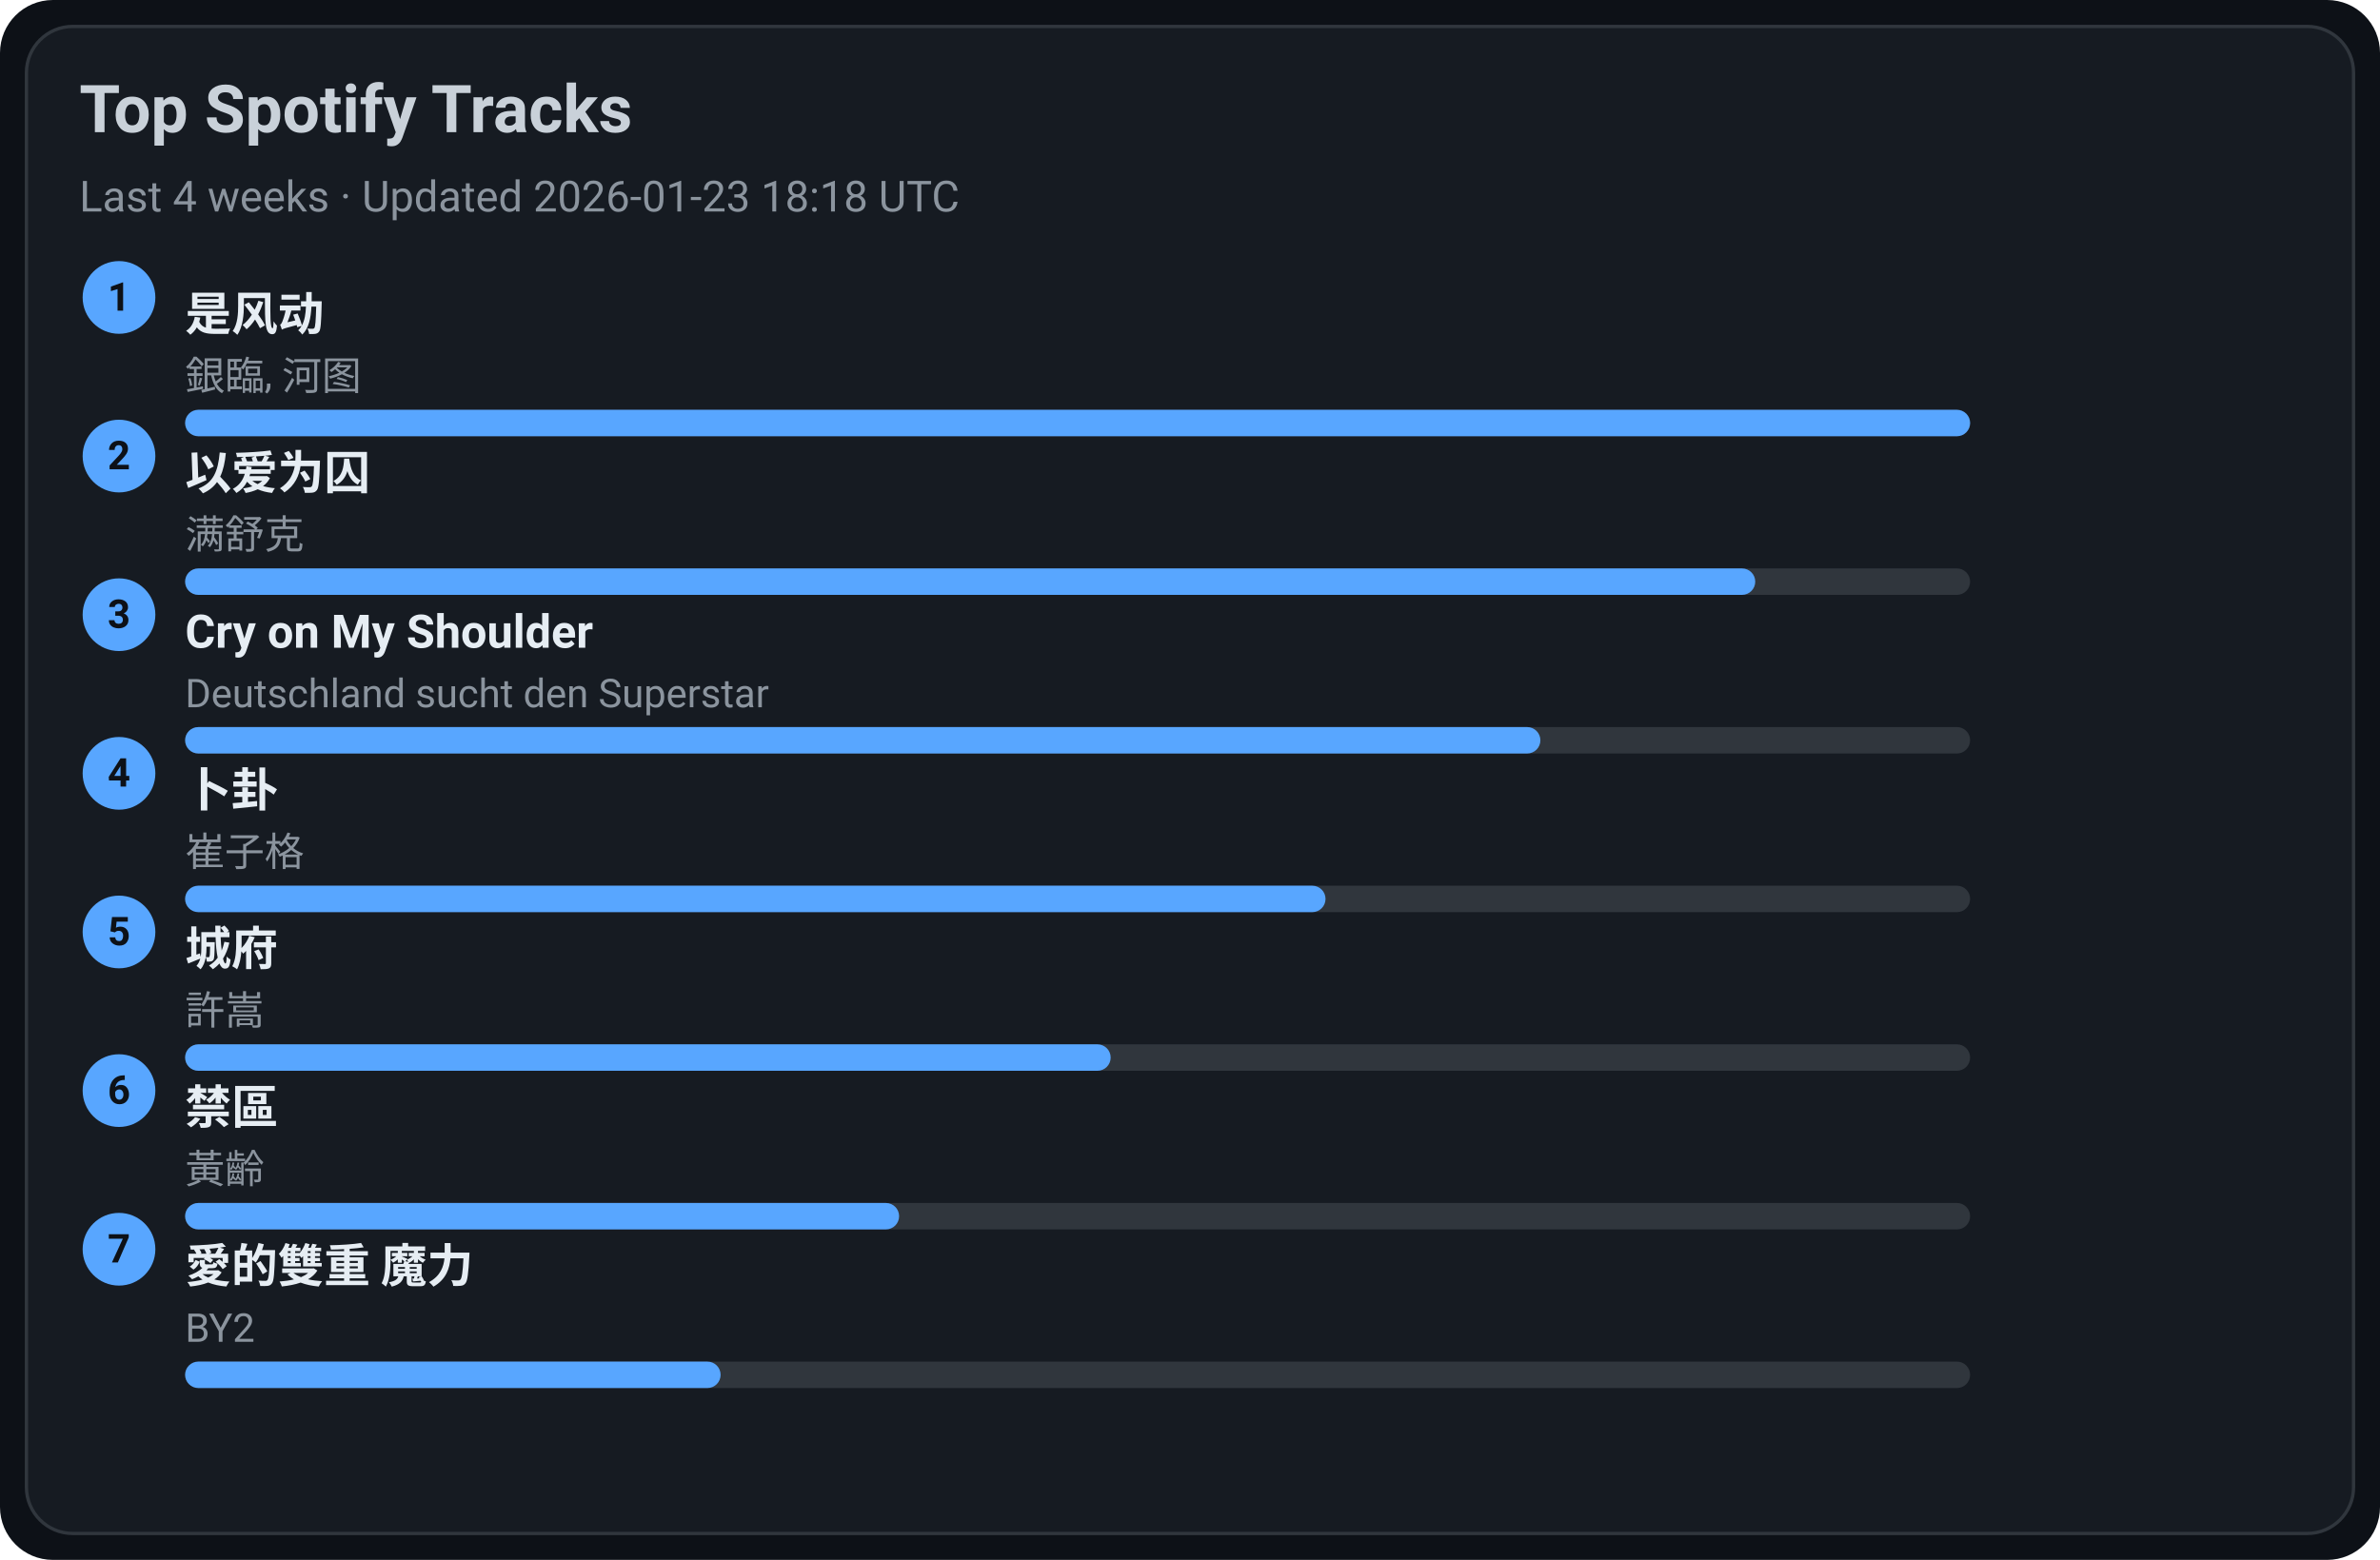
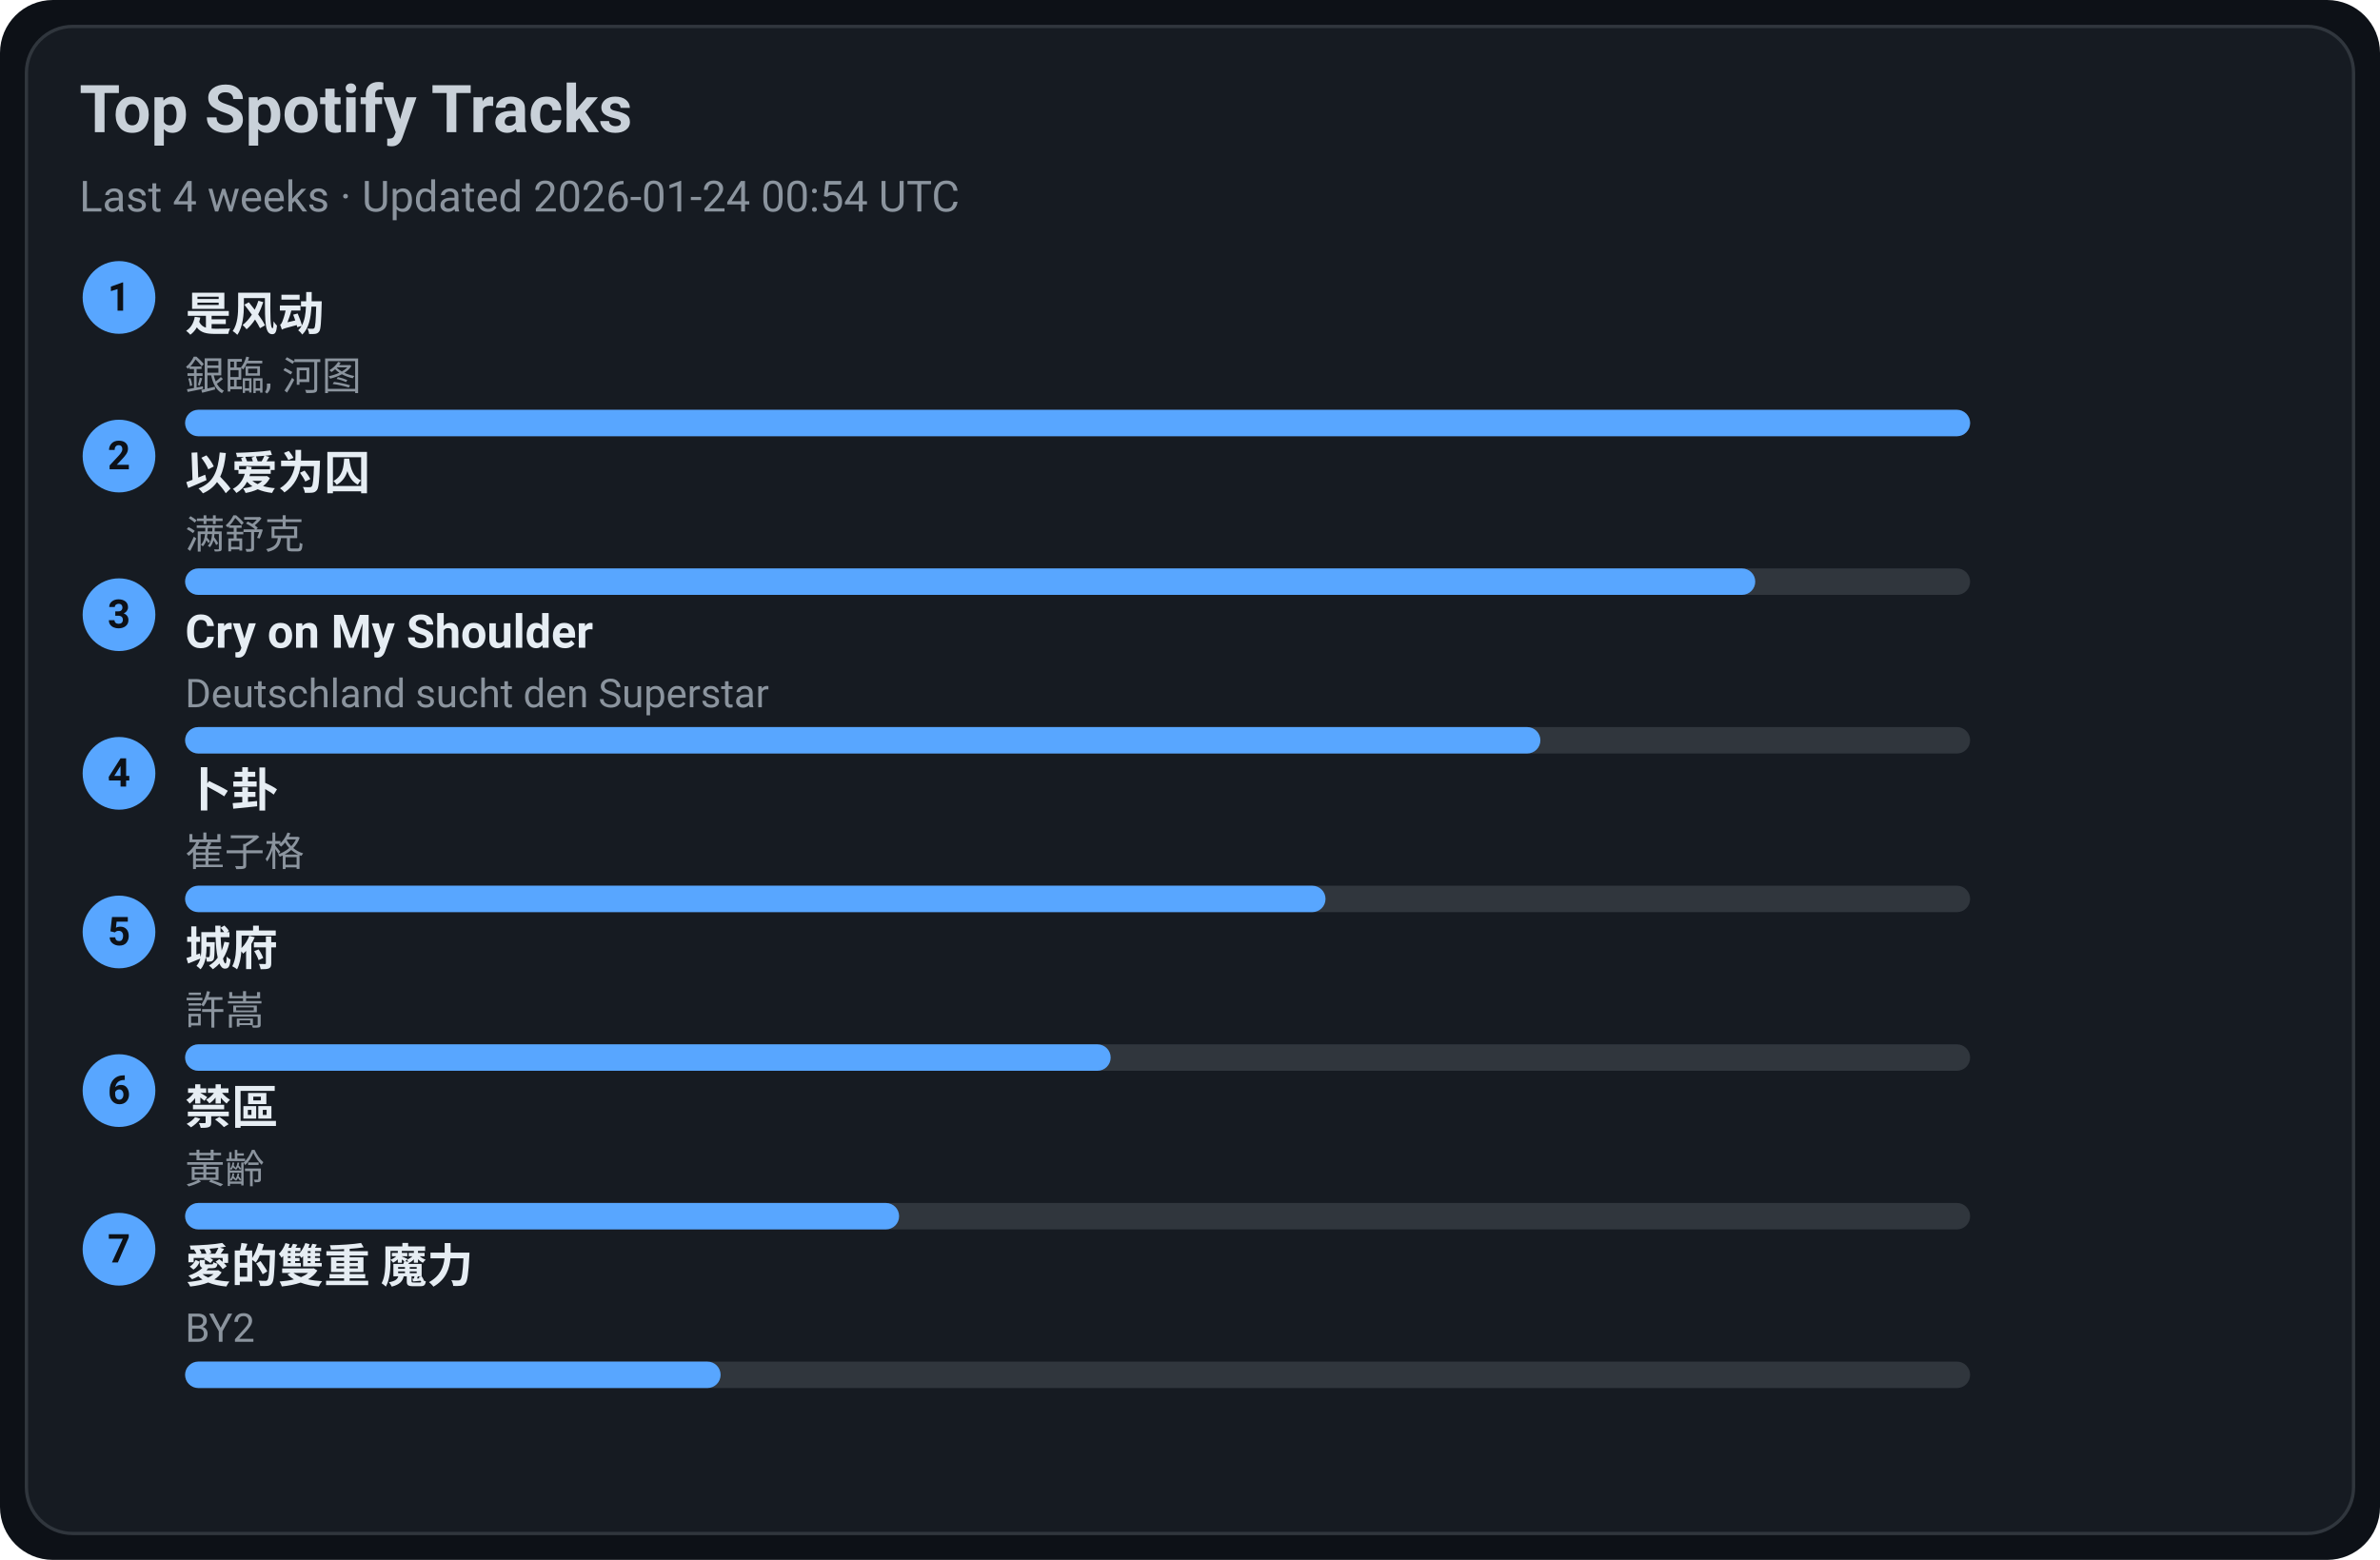
<svg xmlns="http://www.w3.org/2000/svg" width="720" height="472" viewBox="0 0 720 472">
  <style>text{font-family:-apple-system,BlinkMacSystemFont,Segoe UI,Roboto,Ubuntu,Helvetica Neue,Arial,Noto Sans,sans-serif}</style>
  <rect width="720" height="472" rx="16" fill="#0d1117" />
  <rect x="8" y="8" width="704" height="456" rx="14" fill="#161b22" stroke="#30363d" />
  <text x="24" y="40" font-size="20" fill="#c9d1d9" font-weight="600">Top Spotify Tracks</text>
-   <text x="24" y="64" font-size="13" fill="#8b949e">Last 4 weeks · Updated 2026-01-23 18:18 UTC</text>
+   <text x="24" y="64" font-size="13" fill="#8b949e">Last 4 weeks · Updated 2026-01-24 00:54 UTC</text>
  <circle cx="36" cy="90" r="11" fill="#58a6ff" />
  <text x="36" y="94" text-anchor="middle" font-size="12" fill="#0d1117" font-weight="700">1</text>
  <a href="https://open.spotify.com/track/3lePQ8c4jq7bTePsXEmslh" target="_blank" rel="noopener noreferrer">
    <text x="56" y="100" font-size="14" fill="#e6edf3" font-weight="600">是风动</text>
  </a>
  <text x="56" y="118" font-size="12" fill="#8b949e">銀臨, 河图</text>
  <rect x="56" y="124" width="540" height="8" rx="4" fill="#30363d" />
  <rect x="56" y="124" width="540" height="8" rx="4" fill="#58a6ff" />
  <circle cx="36" cy="138" r="11" fill="#58a6ff" />
  <text x="36" y="142" text-anchor="middle" font-size="12" fill="#0d1117" font-weight="700">2</text>
  <a href="https://open.spotify.com/track/0RW2LEfGQK5BaIho6sSLqf" target="_blank" rel="noopener noreferrer">
    <text x="56" y="148" font-size="14" fill="#e6edf3" font-weight="600">以爱为囚</text>
  </a>
  <text x="56" y="166" font-size="12" fill="#8b949e">满舒克</text>
  <rect x="56" y="172" width="540" height="8" rx="4" fill="#30363d" />
  <rect x="56" y="172" width="475" height="8" rx="4" fill="#58a6ff" />
  <circle cx="36" cy="186" r="11" fill="#58a6ff" />
  <text x="36" y="190" text-anchor="middle" font-size="12" fill="#0d1117" font-weight="700">3</text>
  <a href="https://open.spotify.com/track/6usmG2MoD0C0Lc2pNgCVWV" target="_blank" rel="noopener noreferrer">
    <text x="56" y="196" font-size="14" fill="#e6edf3" font-weight="600">Cry on My Shoulder</text>
  </a>
  <text x="56" y="214" font-size="12" fill="#8b949e">Deutschland sucht den Superstar</text>
  <rect x="56" y="220" width="540" height="8" rx="4" fill="#30363d" />
  <rect x="56" y="220" width="410" height="8" rx="4" fill="#58a6ff" />
  <circle cx="36" cy="234" r="11" fill="#58a6ff" />
  <text x="36" y="238" text-anchor="middle" font-size="12" fill="#0d1117" font-weight="700">4</text>
  <a href="https://open.spotify.com/track/4ToeYifpQaikbYa7krOD6s" target="_blank" rel="noopener noreferrer">
    <text x="56" y="244" font-size="14" fill="#e6edf3" font-weight="600">卜卦</text>
  </a>
  <text x="56" y="262" font-size="12" fill="#8b949e">崔子格</text>
  <rect x="56" y="268" width="540" height="8" rx="4" fill="#30363d" />
  <rect x="56" y="268" width="345" height="8" rx="4" fill="#58a6ff" />
  <circle cx="36" cy="282" r="11" fill="#58a6ff" />
  <text x="36" y="286" text-anchor="middle" font-size="12" fill="#0d1117" font-weight="700">5</text>
  <a href="https://open.spotify.com/track/4AmlSf7hye0QVpnHCcEoEw" target="_blank" rel="noopener noreferrer">
    <text x="56" y="292" font-size="14" fill="#e6edf3" font-weight="600">城府</text>
  </a>
  <text x="56" y="310" font-size="12" fill="#8b949e">許嵩</text>
  <rect x="56" y="316" width="540" height="8" rx="4" fill="#30363d" />
  <rect x="56" y="316" width="280" height="8" rx="4" fill="#58a6ff" />
  <circle cx="36" cy="330" r="11" fill="#58a6ff" />
  <text x="36" y="334" text-anchor="middle" font-size="12" fill="#0d1117" font-weight="700">6</text>
  <a href="https://open.spotify.com/track/5HAMeMgu9hGL5a8ZwNz6cp" target="_blank" rel="noopener noreferrer">
    <text x="56" y="340" font-size="14" fill="#e6edf3" font-weight="600">禁區</text>
  </a>
  <text x="56" y="358" font-size="12" fill="#8b949e">黃齡</text>
  <rect x="56" y="364" width="540" height="8" rx="4" fill="#30363d" />
  <rect x="56" y="364" width="216" height="8" rx="4" fill="#58a6ff" />
  <circle cx="36" cy="378" r="11" fill="#58a6ff" />
  <text x="36" y="382" text-anchor="middle" font-size="12" fill="#0d1117" font-weight="700">7</text>
  <a href="https://open.spotify.com/track/0yYmS4k3R0TTdDhvOBxRVp" target="_blank" rel="noopener noreferrer">
    <text x="56" y="388" font-size="14" fill="#e6edf3" font-weight="600">愛的雙重 魔力</text>
  </a>
  <text x="56" y="406" font-size="12" fill="#8b949e">BY2</text>
  <rect x="56" y="412" width="540" height="8" rx="4" fill="#30363d" />
  <rect x="56" y="412" width="162" height="8" rx="4" fill="#58a6ff" />
</svg>
